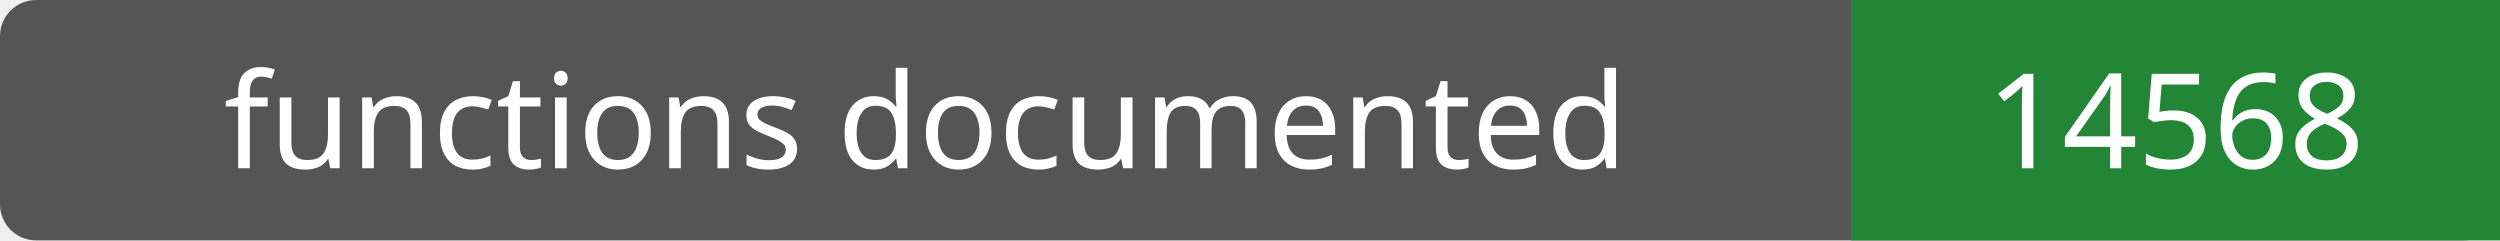
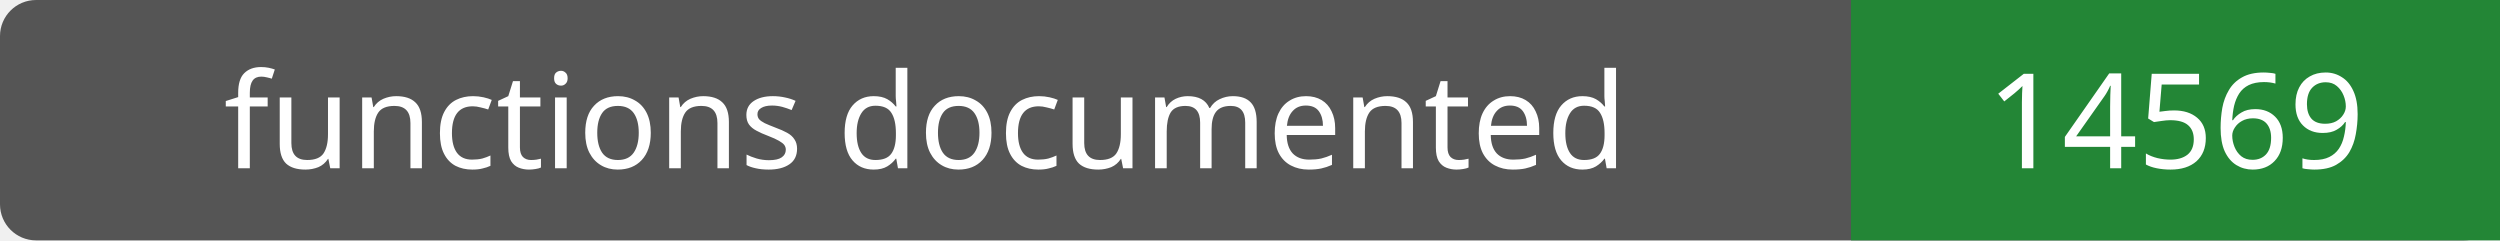
- <svg xmlns="http://www.w3.org/2000/svg" width="208" height="20" role="img" aria-label="functions documented: 14568">
+ <svg xmlns="http://www.w3.org/2000/svg" width="208" height="20" role="img" aria-label="functions documented: 14569">
  <rect width="208" height="20" rx="3" fill="#555" />
  <path fill="#238636" d="M154 0h54v20H154z" />
  <g fill="#fff" text-anchor="middle" font-family="Verdana,sans-serif" font-size="11">
    <text x="77.0" y="14">functions documented</text>
-     <text x="181.0" y="14">14568</text>
+     <text x="181.0" y="14">14569</text>
  </g>
</svg>
